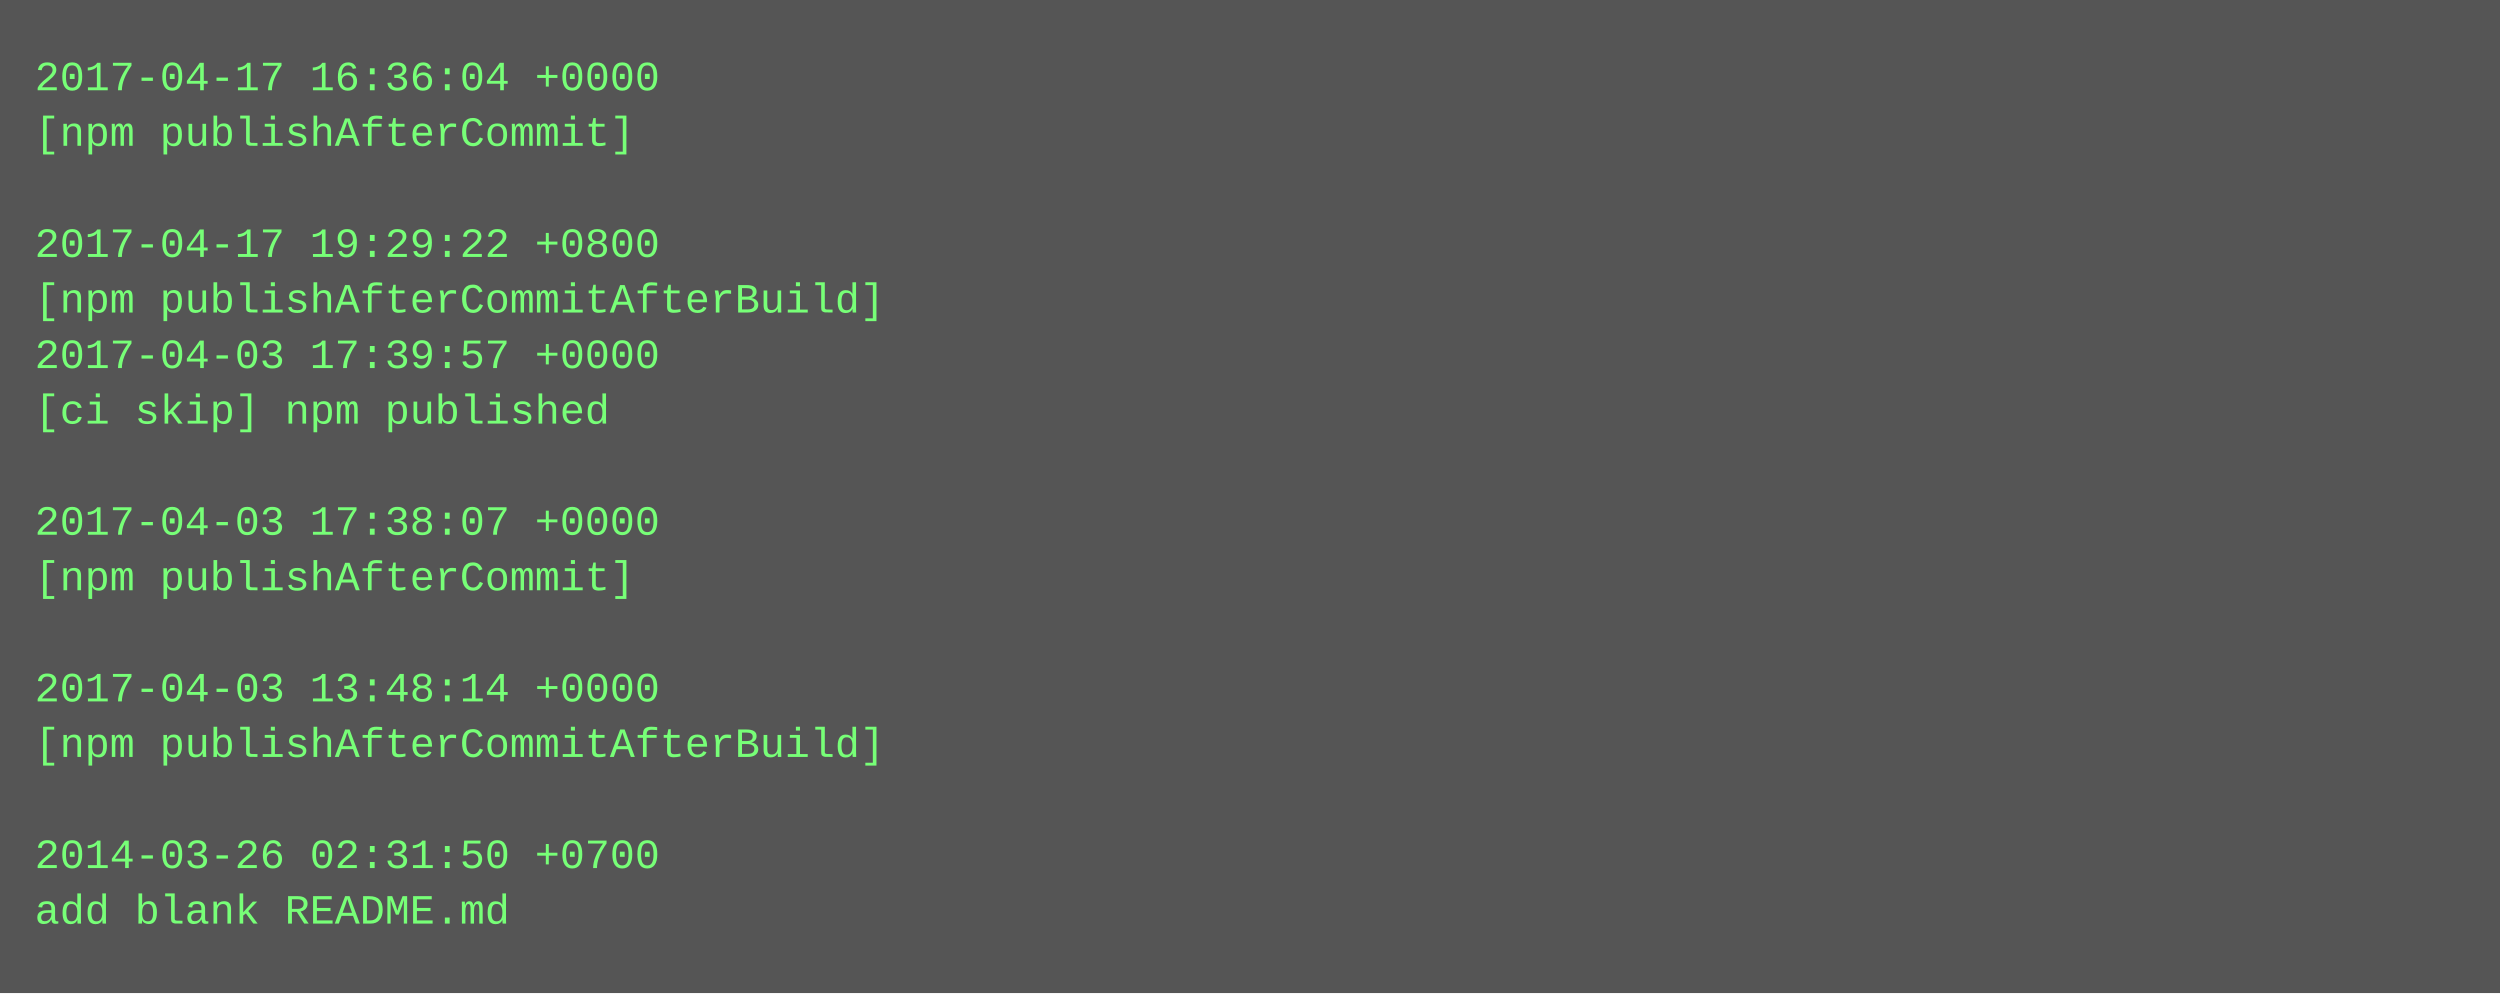
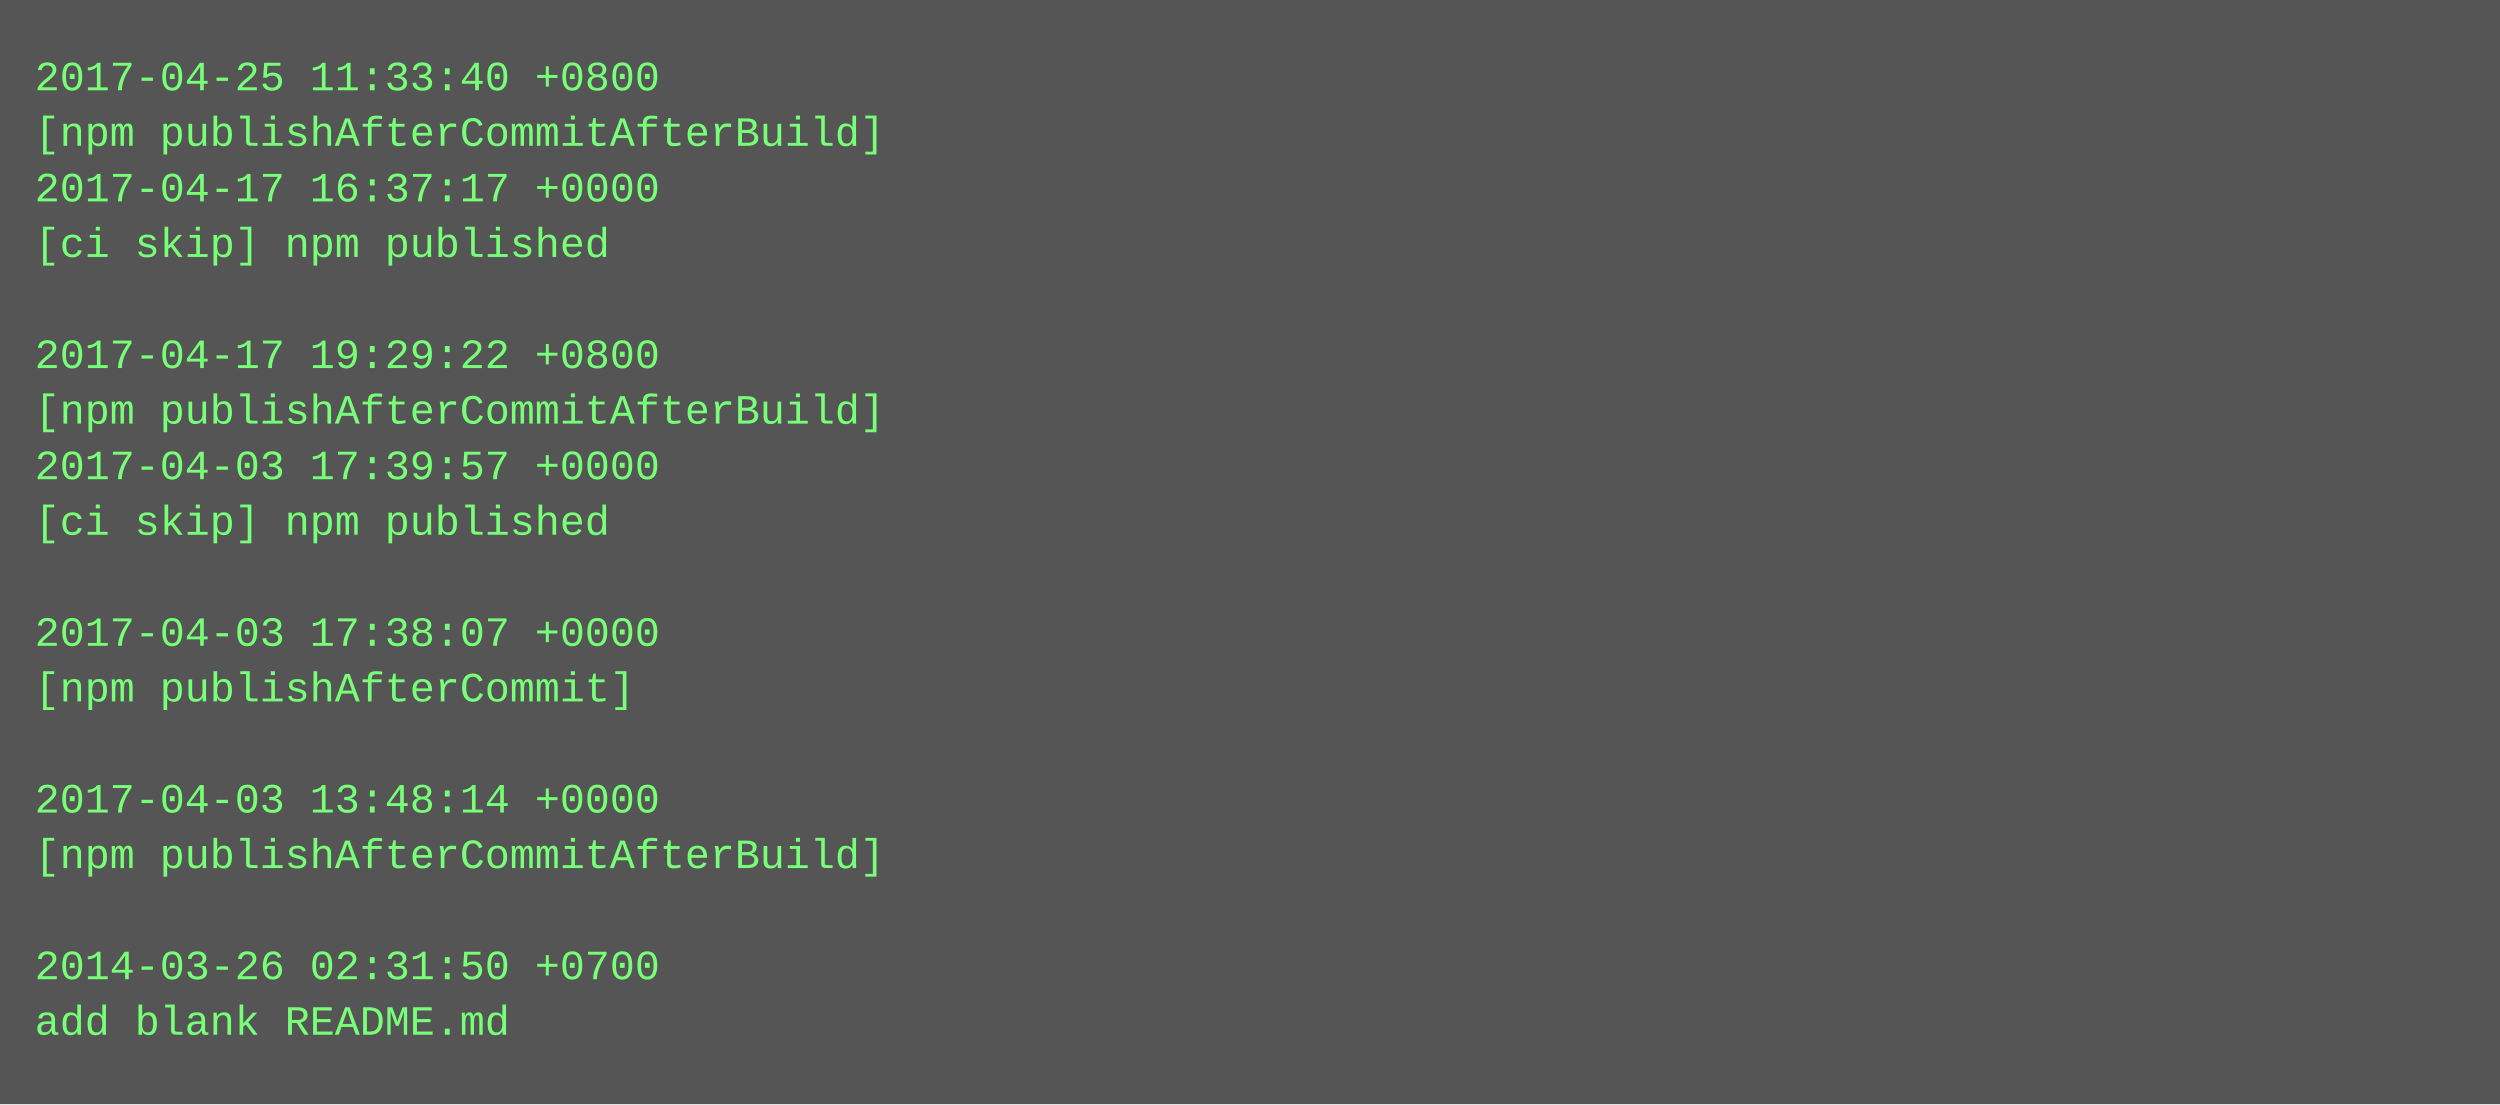
- <svg xmlns="http://www.w3.org/2000/svg" height="286" width="720">
-   <rect height="286" fill="#555" width="720" />
+ <svg xmlns="http://www.w3.org/2000/svg" height="318" width="720">
+   <rect height="318" fill="#555" width="720" />
  <text fill="#7f7" font-family="Courier New" font-size="12" xml:space="preserve">
-     <tspan x="10" y="26">2017-04-17 16:36:04 +0000</tspan>
-     <tspan x="10" y="42">[npm publishAfterCommit]</tspan>
-     <tspan x="10" y="58" />
-     <tspan x="10" y="74">2017-04-17 19:29:22 +0800</tspan>
-     <tspan x="10" y="90">[npm publishAfterCommitAfterBuild]</tspan>
-     <tspan x="10" y="106">2017-04-03 17:39:57 +0000</tspan>
-     <tspan x="10" y="122">[ci skip] npm published</tspan>
-     <tspan x="10" y="138" />
-     <tspan x="10" y="154">2017-04-03 17:38:07 +0000</tspan>
-     <tspan x="10" y="170">[npm publishAfterCommit]</tspan>
-     <tspan x="10" y="186" />
-     <tspan x="10" y="202">2017-04-03 13:48:14 +0000</tspan>
-     <tspan x="10" y="218">[npm publishAfterCommitAfterBuild]</tspan>
-     <tspan x="10" y="234" />
-     <tspan x="10" y="250">2014-03-26 02:31:50 +0700</tspan>
-     <tspan x="10" y="266">add blank README.md</tspan>
+     <tspan x="10" y="26">2017-04-25 11:33:40 +0800</tspan>
+     <tspan x="10" y="42">[npm publishAfterCommitAfterBuild]</tspan>
+     <tspan x="10" y="58">2017-04-17 16:37:17 +0000</tspan>
+     <tspan x="10" y="74">[ci skip] npm published</tspan>
+     <tspan x="10" y="90" />
+     <tspan x="10" y="106">2017-04-17 19:29:22 +0800</tspan>
+     <tspan x="10" y="122">[npm publishAfterCommitAfterBuild]</tspan>
+     <tspan x="10" y="138">2017-04-03 17:39:57 +0000</tspan>
+     <tspan x="10" y="154">[ci skip] npm published</tspan>
+     <tspan x="10" y="170" />
+     <tspan x="10" y="186">2017-04-03 17:38:07 +0000</tspan>
+     <tspan x="10" y="202">[npm publishAfterCommit]</tspan>
+     <tspan x="10" y="218" />
+     <tspan x="10" y="234">2017-04-03 13:48:14 +0000</tspan>
+     <tspan x="10" y="250">[npm publishAfterCommitAfterBuild]</tspan>
+     <tspan x="10" y="266" />
+     <tspan x="10" y="282">2014-03-26 02:31:50 +0700</tspan>
+     <tspan x="10" y="298">add blank README.md</tspan>
  </text>
</svg>
